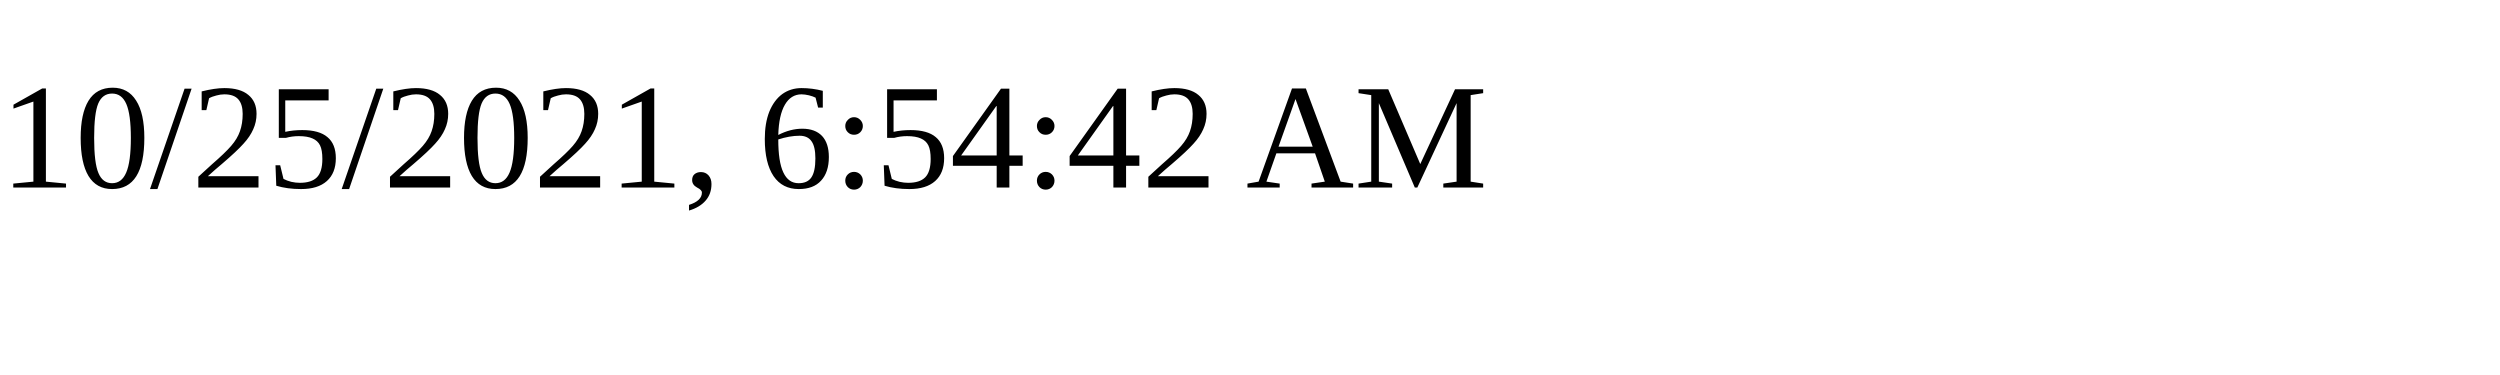
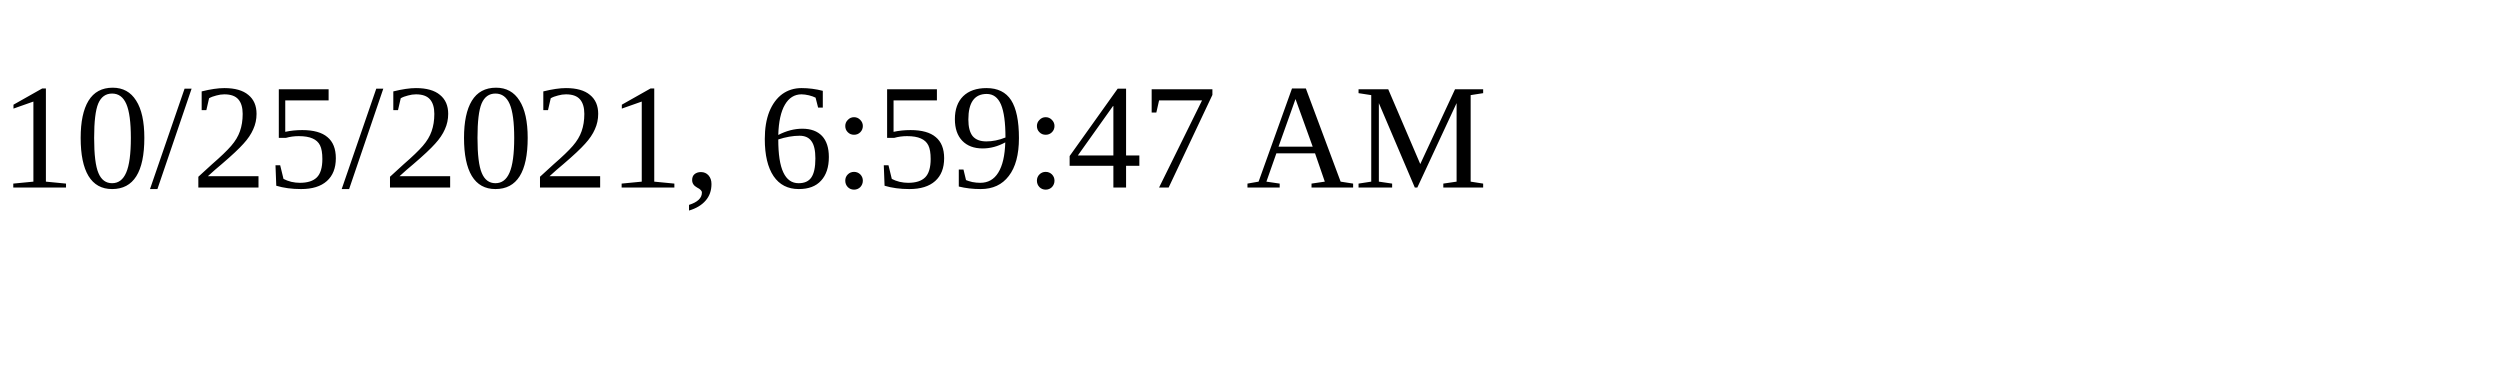
<svg xmlns="http://www.w3.org/2000/svg" height="30" width="200">
-   <text x="0" y="15">10/25/2021, 6:54:42 AM</text>
+   <text x="0" y="15">10/25/2021, 6:59:47 AM</text>
</svg>
